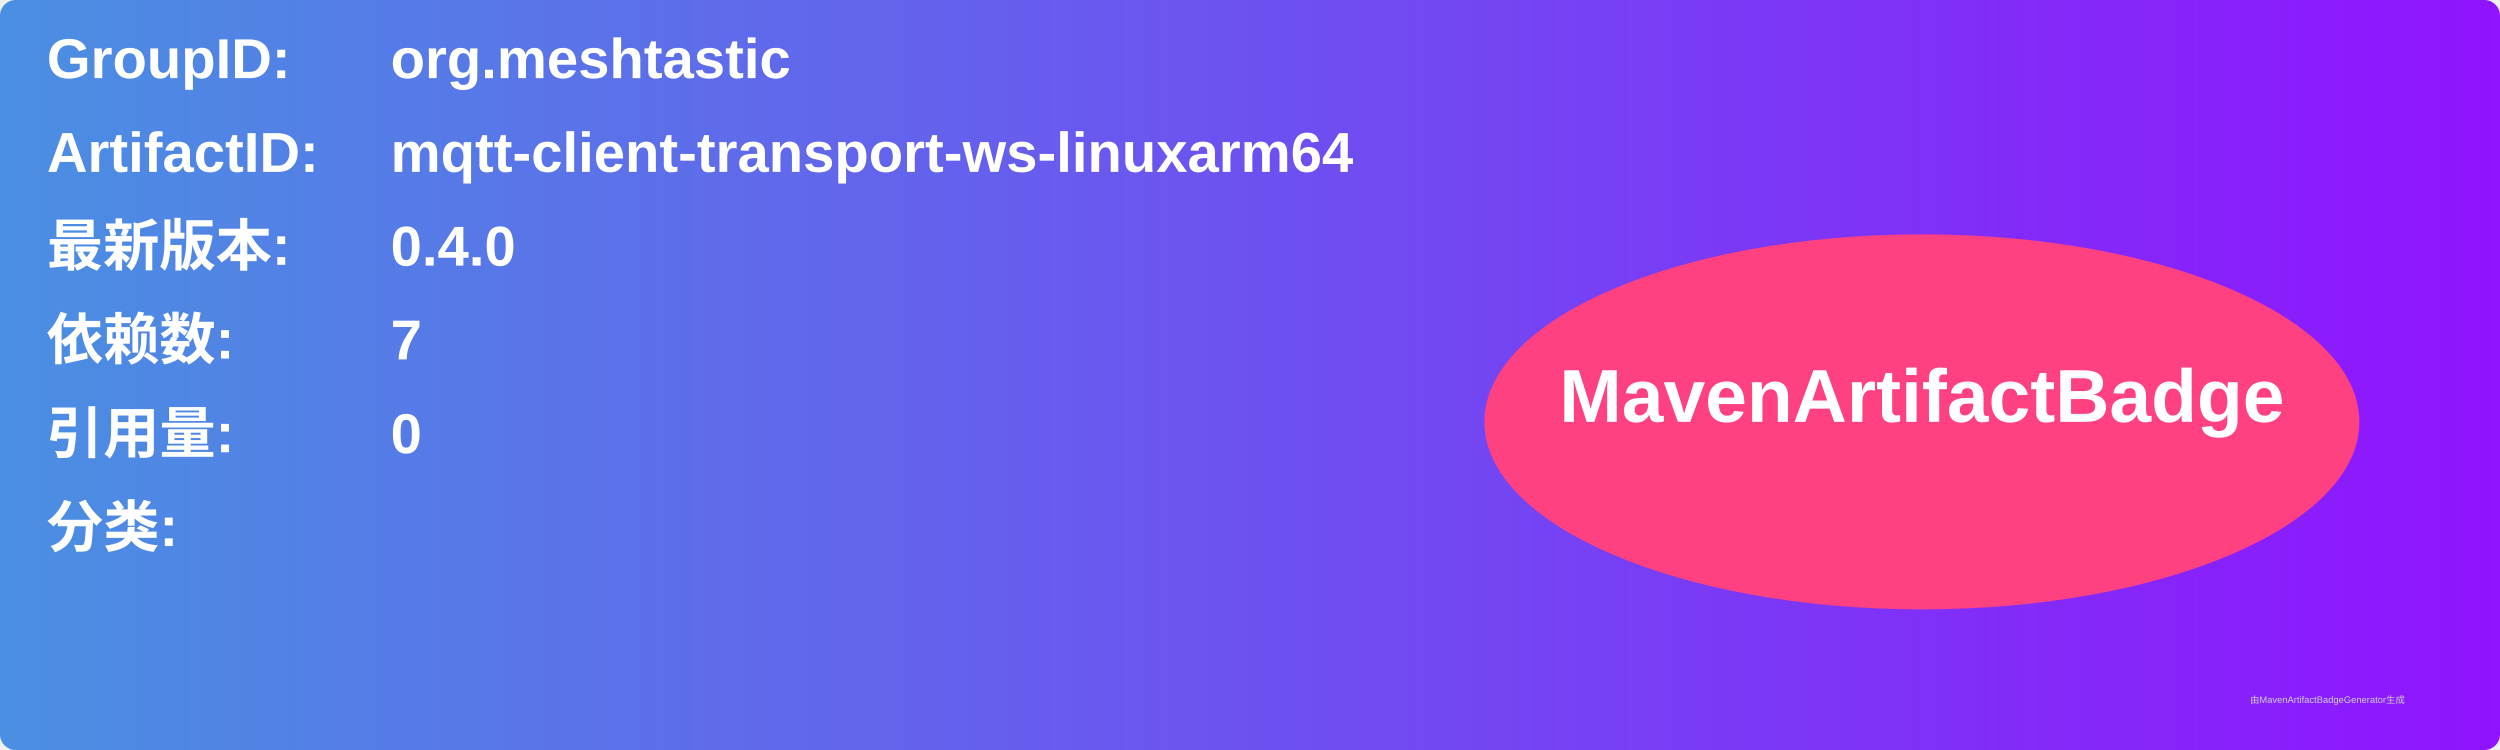
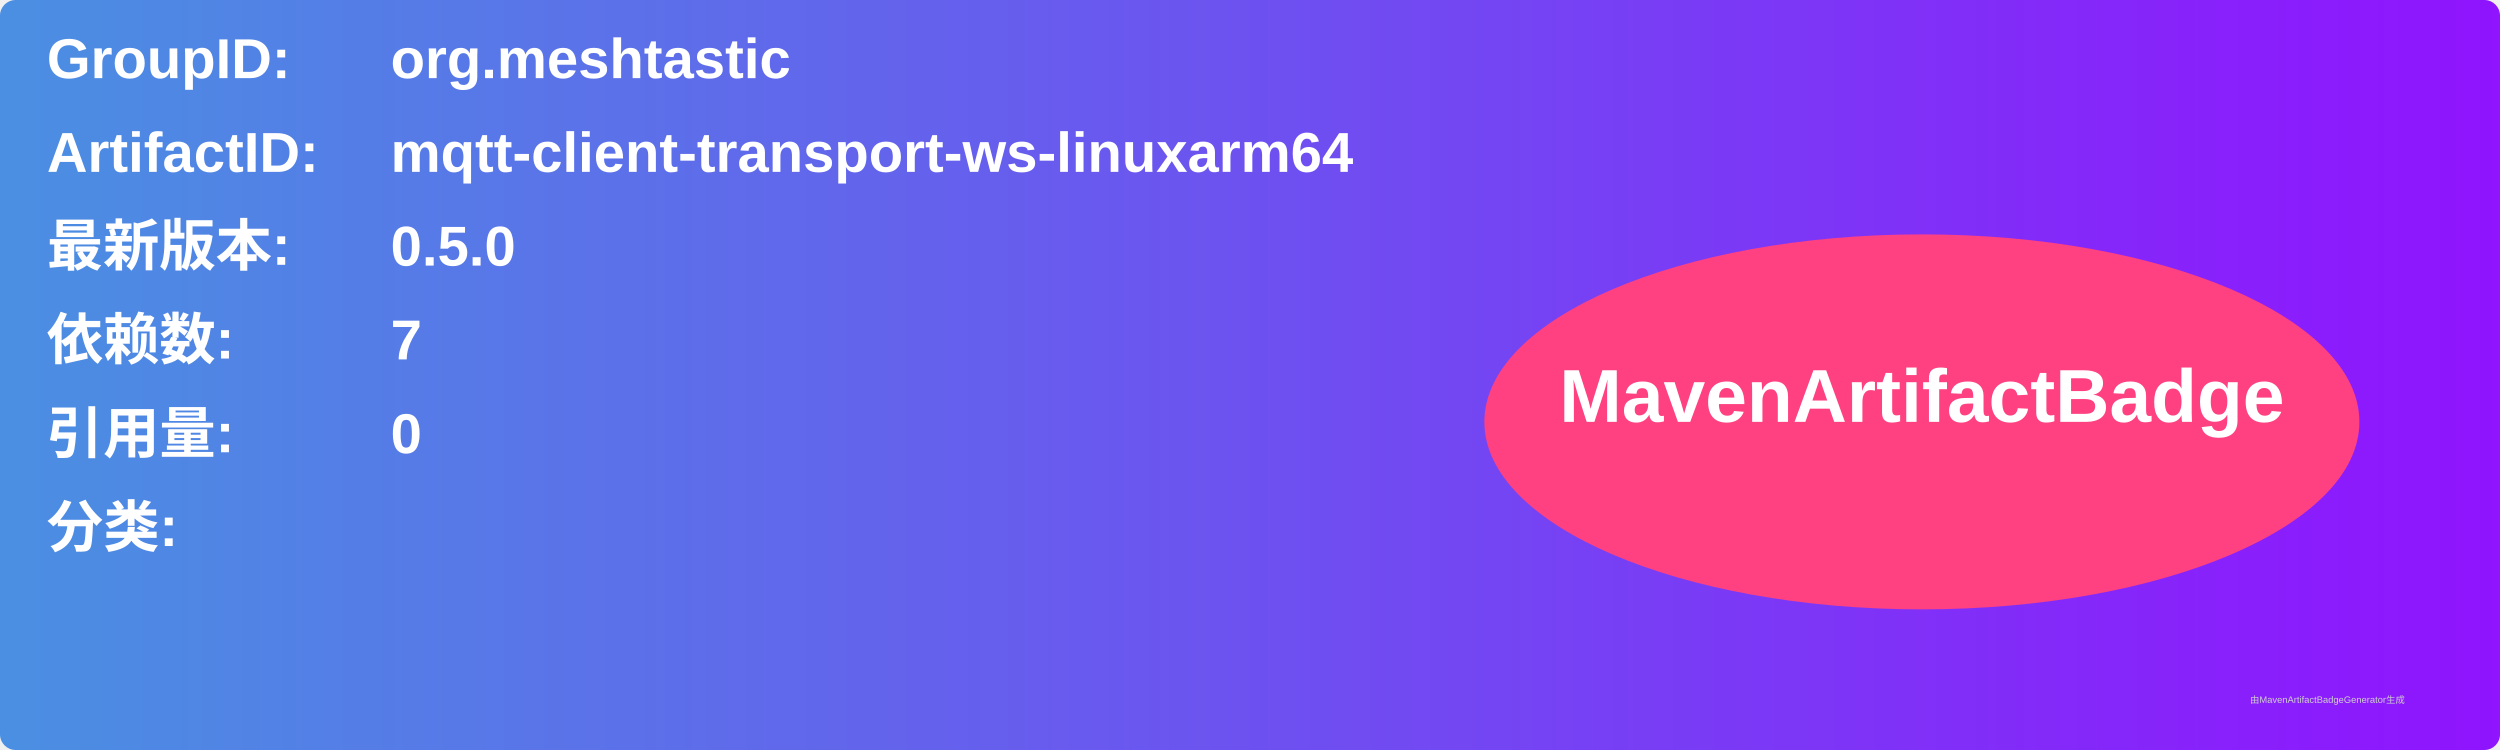
<svg xmlns="http://www.w3.org/2000/svg" width="800" height="240" viewBox="0 0 800 240">
  <linearGradient id="grad" x1="0%" y1="0%" x2="100%" y2="0%">
    <stop offset="0%" stop-color="#4a90e2" />
    <stop offset="100%" stop-color="#9013fe" />
  </linearGradient>
  <rect width="100%" height="100%" rx="5" ry="5" fill="url(#grad)" />
  <g transform="translate(15, 15)">
    <text x="0" y="10" font-family="Arial" font-size="18" fill="white" font-weight="bold" width="260">GroupID:</text>
    <text x="110" y="10" font-family="Arial" font-size="18" fill="white" font-weight="bold" width="460">org.meshtastic</text>
    <text x="0" y="40" font-family="Arial" font-size="18" fill="white" font-weight="bold" width="260">ArtifactID:</text>
    <text x="110" y="40" font-family="Arial" font-size="18" fill="white" font-weight="bold" width="460">mqtt-client-transport-ws-linuxarm64</text>
    <text x="0" y="70" font-family="Arial" font-size="18" fill="white" font-weight="bold">最新版本:</text>
    <text x="110" y="70" font-family="Arial" font-size="18" fill="white" font-weight="bold">
-       <tspan font-weight="bold">0.4.0</tspan>
+       <tspan font-weight="bold">0.5.0</tspan>
    </text>
    <text x="0" y="100" font-family="Arial" font-size="18" fill="white" font-weight="bold">依赖数: </text>
    <text x="110" y="100" font-family="Arial" font-size="18" fill="white">
      <tspan font-weight="bold">7</tspan>
    </text>
    <text x="0" y="130" font-family="Arial" font-size="18" fill="white" font-weight="bold">引用量: </text>
    <text x="110" y="130" font-family="Arial" font-size="18" fill="white">
      <tspan font-weight="bold">0</tspan>
    </text>
    <text x="0" y="160" font-family="Arial" font-size="18" fill="white" font-weight="bold">分类:</text>
    <text x="10" y="190" font-family="Arial" font-size="10" fill="white">
      <tspan font-weight="bold" />
    </text>
    <ellipse cx="600" cy="120" rx="140" ry="60" fill="#ff4081" />
    <text x="600" y="120" text-anchor="middle" font-family="Arial" font-size="24" fill="white" font-weight="bold">MavenArtifactBadge</text>
  </g>
  <text x="720" y="225" font-family="Arial" font-size="3" fill="#d0d0d0">由MavenArtifactBadgeGenerator生成</text>
</svg>
